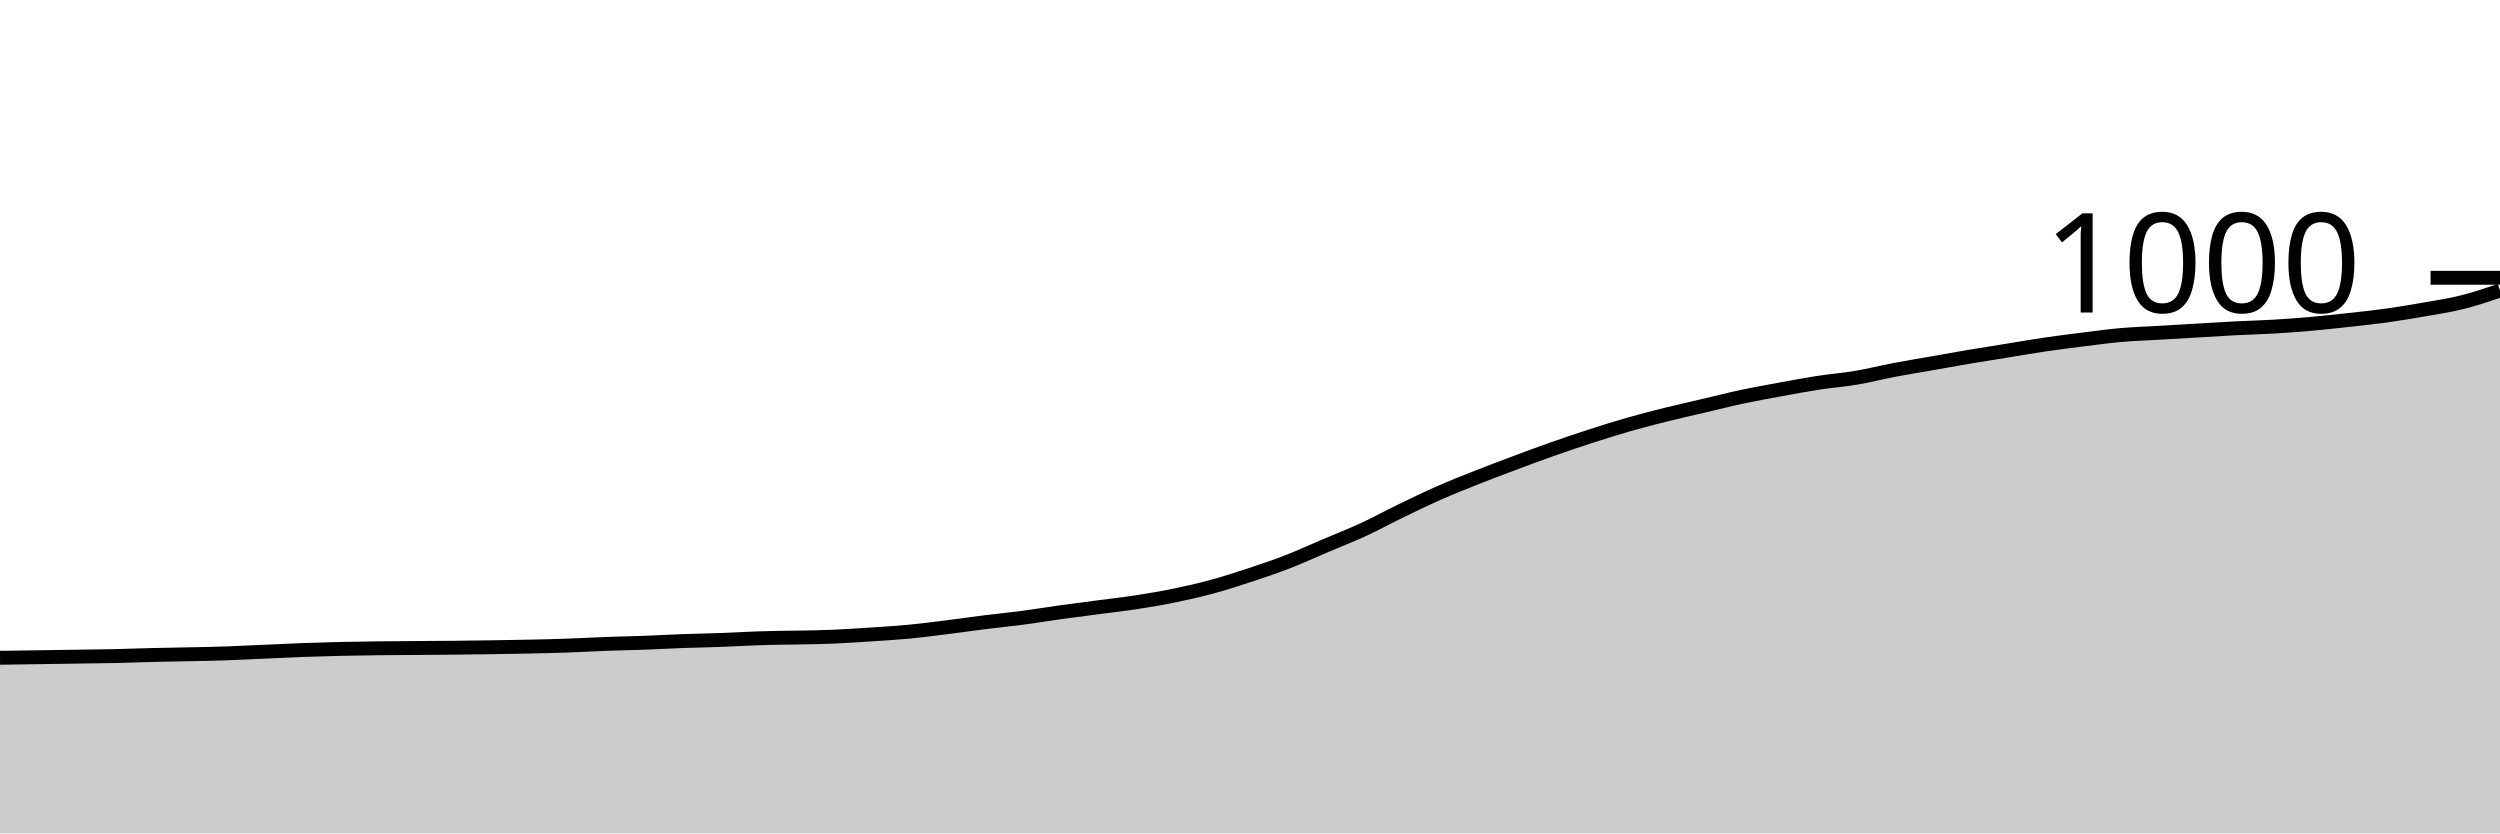
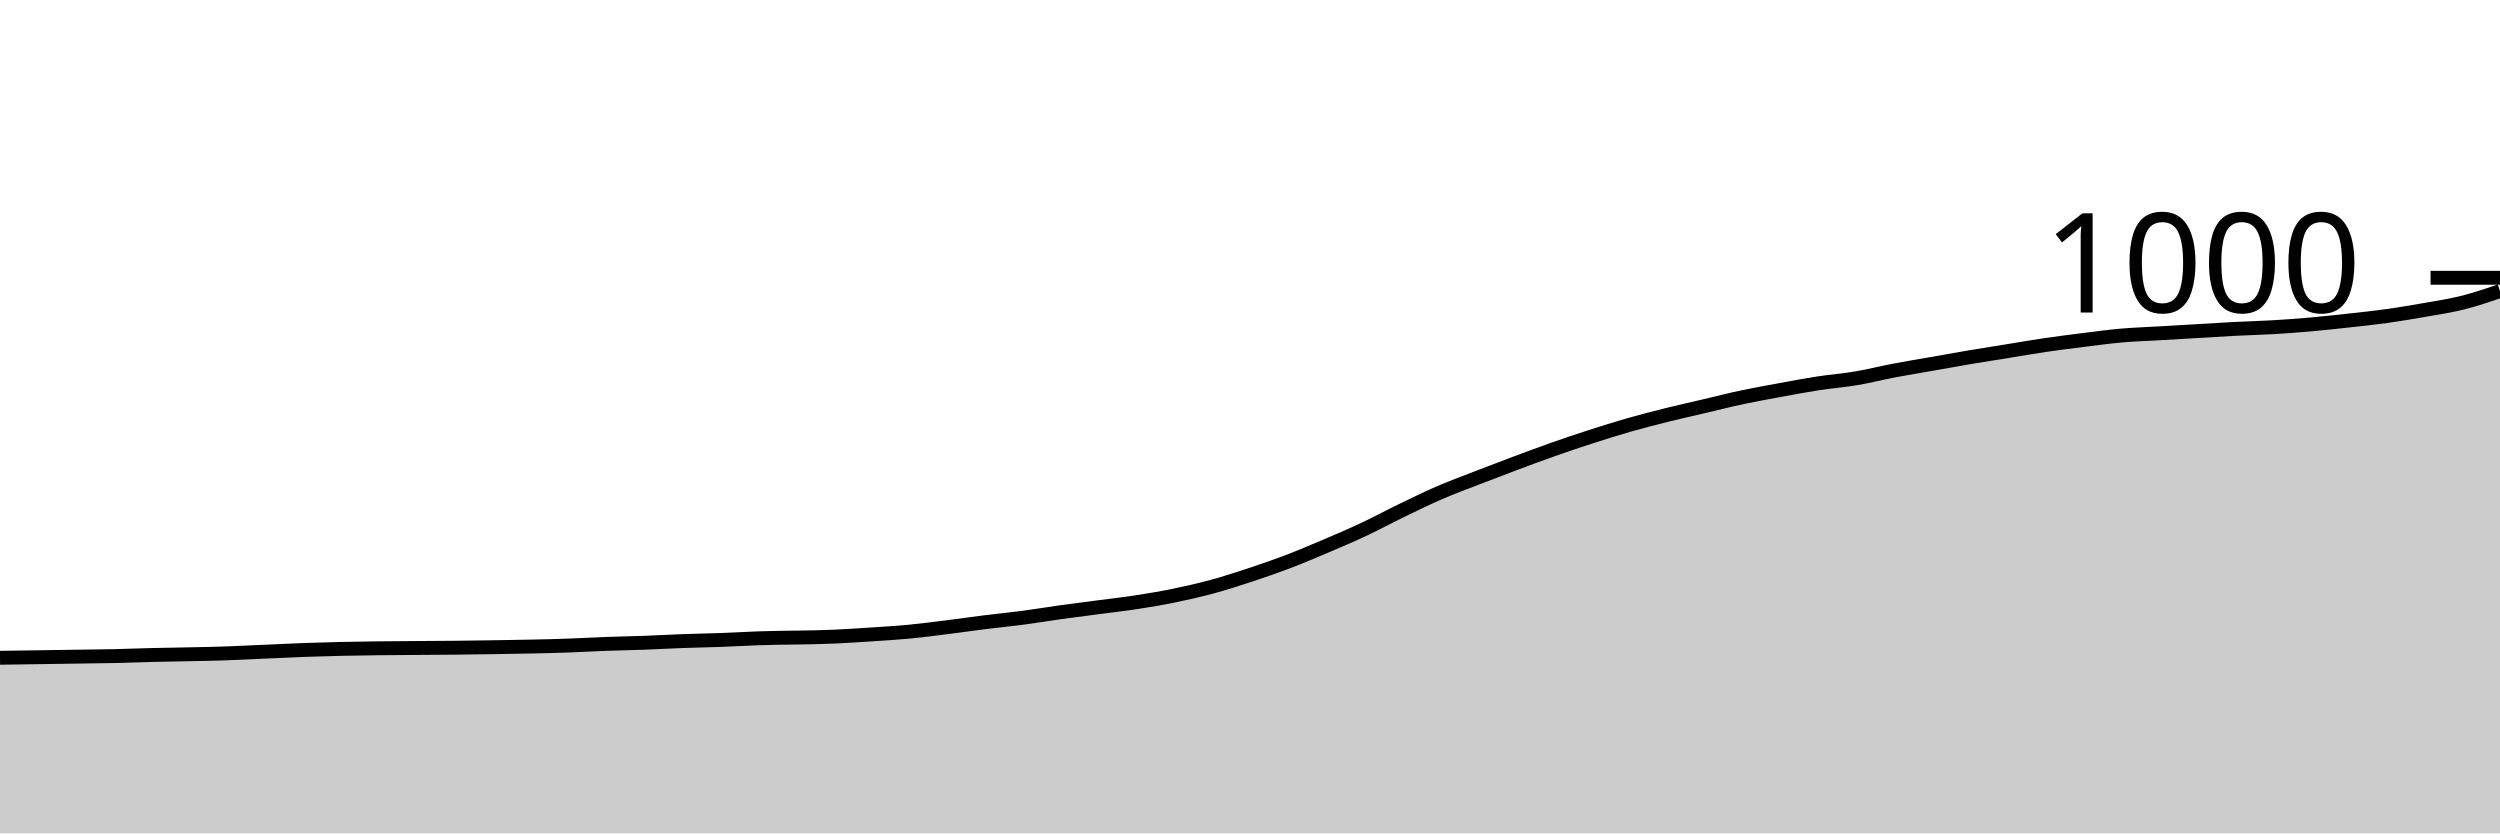
<svg xmlns="http://www.w3.org/2000/svg" viewBox="0 0 180 60">
  <g transform="translate(0,20)">
-     <path class="area" fill="rgba(0, 0, 0, 0.2)" d="M0,27.36C1.818,27.333,3.636,27.307,5.455,27.28C6.364,27.267,7.273,27.26,8.182,27.24C9.091,27.22,10,27.184,10.909,27.16C12.727,27.111,14.545,27.107,16.364,27.04C17.273,27.007,18.182,26.96,19.091,26.92C20,26.88,20.909,26.833,21.818,26.8C22.727,26.767,23.636,26.74,24.545,26.72C28.182,26.64,31.818,26.667,35.455,26.6C37.273,26.567,39.091,26.547,40.909,26.48C41.818,26.447,42.727,26.393,43.636,26.36C44.545,26.327,45.455,26.313,46.364,26.28C47.273,26.247,48.182,26.193,49.091,26.16C50,26.127,50.909,26.113,51.818,26.08C52.727,26.047,53.636,25.993,54.545,25.96C56.364,25.893,58.182,25.92,60,25.84C60.909,25.8,61.818,25.74,62.727,25.68C63.636,25.62,64.545,25.567,65.455,25.48C66.364,25.393,67.273,25.273,68.182,25.16C69.091,25.047,70,24.913,70.909,24.8C71.818,24.687,72.727,24.6,73.636,24.48C74.545,24.36,75.455,24.207,76.364,24.08C77.273,23.953,78.182,23.84,79.091,23.72C80,23.6,80.909,23.5,81.818,23.36C82.727,23.22,83.636,23.067,84.545,22.88C85.455,22.693,86.364,22.487,87.273,22.24C88.182,21.993,89.091,21.7,90,21.4C90.909,21.1,91.818,20.793,92.727,20.44C93.636,20.087,94.545,19.667,95.455,19.28C96.364,18.893,97.273,18.54,98.182,18.12C99.091,17.7,100,17.2,100.909,16.76C101.818,16.32,102.727,15.88,103.636,15.48C104.545,15.08,105.455,14.72,106.364,14.36C107.273,14,108.182,13.66,109.091,13.32C110,12.98,110.909,12.64,111.818,12.32C112.727,12,113.636,11.693,114.545,11.4C115.455,11.107,116.364,10.82,117.273,10.56C118.182,10.3,119.091,10.067,120,9.84C120.909,9.613,121.818,9.413,122.727,9.2C123.636,8.987,124.545,8.753,125.455,8.56C126.364,8.367,127.273,8.207,128.182,8.04C129.091,7.873,130,7.7,130.909,7.56C131.818,7.42,132.727,7.353,133.636,7.2C134.545,7.047,135.455,6.813,136.364,6.64C137.273,6.467,138.182,6.32,139.091,6.16C140,6,140.909,5.833,141.818,5.68C142.727,5.527,143.636,5.387,144.545,5.24C145.455,5.093,146.364,4.933,147.273,4.8C148.182,4.667,149.091,4.553,150,4.44C150.909,4.327,151.818,4.2,152.727,4.12C153.636,4.04,154.545,4.013,155.455,3.96C156.364,3.907,157.273,3.853,158.182,3.8C159.091,3.747,160,3.687,160.909,3.64C161.818,3.593,162.727,3.573,163.636,3.52C164.545,3.467,165.455,3.4,166.364,3.32C167.273,3.24,168.182,3.14,169.091,3.04C170,2.94,170.909,2.847,171.818,2.72C172.727,2.593,173.636,2.44,174.545,2.28C175.455,2.12,176.364,1.987,177.273,1.76C178.182,1.533,179.091,1.227,180,0.92L180,40C179.091,40,178.182,40,177.273,40C176.364,40,175.455,40,174.545,40C173.636,40,172.727,40,171.818,40C170.909,40,170,40,169.091,40C168.182,40,167.273,40,166.364,40C165.455,40,164.545,40,163.636,40C162.727,40,161.818,40,160.909,40C160,40,159.091,40,158.182,40C157.273,40,156.364,40,155.455,40C154.545,40,153.636,40,152.727,40C151.818,40,150.909,40,150,40C149.091,40,148.182,40,147.273,40C146.364,40,145.455,40,144.545,40C143.636,40,142.727,40,141.818,40C140.909,40,140,40,139.091,40C138.182,40,137.273,40,136.364,40C135.455,40,134.545,40,133.636,40C132.727,40,131.818,40,130.909,40C130,40,129.091,40,128.182,40C127.273,40,126.364,40,125.455,40C124.545,40,123.636,40,122.727,40C121.818,40,120.909,40,120,40C119.091,40,118.182,40,117.273,40C116.364,40,115.455,40,114.545,40C113.636,40,112.727,40,111.818,40C110.909,40,110,40,109.091,40C108.182,40,107.273,40,106.364,40C105.455,40,104.545,40,103.636,40C102.727,40,101.818,40,100.909,40C100,40,99.091,40,98.182,40C97.273,40,96.364,40,95.455,40C94.545,40,93.636,40,92.727,40C91.818,40,90.909,40,90,40C89.091,40,88.182,40,87.273,40C86.364,40,85.455,40,84.545,40C83.636,40,82.727,40,81.818,40C80.909,40,80,40,79.091,40C78.182,40,77.273,40,76.364,40C75.455,40,74.545,40,73.636,40C72.727,40,71.818,40,70.909,40C70,40,69.091,40,68.182,40C67.273,40,66.364,40,65.455,40C64.545,40,63.636,40,62.727,40C61.818,40,60.909,40,60,40C58.182,40,56.364,40,54.545,40C53.636,40,52.727,40,51.818,40C50.909,40,50,40,49.091,40C48.182,40,47.273,40,46.364,40C45.455,40,44.545,40,43.636,40C42.727,40,41.818,40,40.909,40C39.091,40,37.273,40,35.455,40C31.818,40,28.182,40,24.545,40C23.636,40,22.727,40,21.818,40C20.909,40,20,40,19.091,40C18.182,40,17.273,40,16.364,40C14.545,40,12.727,40,10.909,40C10,40,9.091,40,8.182,40C7.273,40,6.364,40,5.455,40C3.636,40,1.818,40,0,40Z" />
-     <path class="line" stroke="black" fill="none" d="M0,27.36C1.818,27.333,3.636,27.307,5.455,27.28C6.364,27.267,7.273,27.26,8.182,27.24C9.091,27.22,10,27.184,10.909,27.16C12.727,27.111,14.545,27.107,16.364,27.04C17.273,27.007,18.182,26.96,19.091,26.92C20,26.88,20.909,26.833,21.818,26.8C22.727,26.767,23.636,26.74,24.545,26.72C28.182,26.64,31.818,26.667,35.455,26.6C37.273,26.567,39.091,26.547,40.909,26.48C41.818,26.447,42.727,26.393,43.636,26.36C44.545,26.327,45.455,26.313,46.364,26.28C47.273,26.247,48.182,26.193,49.091,26.16C50,26.127,50.909,26.113,51.818,26.08C52.727,26.047,53.636,25.993,54.545,25.96C56.364,25.893,58.182,25.92,60,25.84C60.909,25.8,61.818,25.74,62.727,25.68C63.636,25.62,64.545,25.567,65.455,25.48C66.364,25.393,67.273,25.273,68.182,25.16C69.091,25.047,70,24.913,70.909,24.8C71.818,24.687,72.727,24.6,73.636,24.48C74.545,24.36,75.455,24.207,76.364,24.08C77.273,23.953,78.182,23.84,79.091,23.72C80,23.6,80.909,23.5,81.818,23.36C82.727,23.22,83.636,23.067,84.545,22.88C85.455,22.693,86.364,22.487,87.273,22.24C88.182,21.993,89.091,21.7,90,21.4C90.909,21.1,91.818,20.793,92.727,20.44C93.636,20.087,94.545,19.667,95.455,19.28C96.364,18.893,97.273,18.54,98.182,18.12C99.091,17.7,100,17.2,100.909,16.76C101.818,16.32,102.727,15.88,103.636,15.48C104.545,15.08,105.455,14.72,106.364,14.36C107.273,14,108.182,13.66,109.091,13.32C110,12.98,110.909,12.64,111.818,12.32C112.727,12,113.636,11.693,114.545,11.4C115.455,11.107,116.364,10.82,117.273,10.56C118.182,10.3,119.091,10.067,120,9.84C120.909,9.613,121.818,9.413,122.727,9.2C123.636,8.987,124.545,8.753,125.455,8.56C126.364,8.367,127.273,8.207,128.182,8.04C129.091,7.873,130,7.7,130.909,7.56C131.818,7.42,132.727,7.353,133.636,7.2C134.545,7.047,135.455,6.813,136.364,6.64C137.273,6.467,138.182,6.32,139.091,6.16C140,6,140.909,5.833,141.818,5.68C142.727,5.527,143.636,5.387,144.545,5.24C145.455,5.093,146.364,4.933,147.273,4.8C148.182,4.667,149.091,4.553,150,4.44C150.909,4.327,151.818,4.2,152.727,4.12C153.636,4.04,154.545,4.013,155.455,3.96C156.364,3.907,157.273,3.853,158.182,3.8C159.091,3.747,160,3.687,160.909,3.64C161.818,3.593,162.727,3.573,163.636,3.52C164.545,3.467,165.455,3.4,166.364,3.32C167.273,3.24,168.182,3.14,169.091,3.04C170,2.94,170.909,2.847,171.818,2.72C172.727,2.593,173.636,2.44,174.545,2.28C175.455,2.12,176.364,1.987,177.273,1.76C178.182,1.533,179.091,1.227,180,0.92" />
+     <path class="area" fill="rgba(0, 0, 0, 0.2)" d="M0,27.36C1.818,27.333,3.636,27.307,5.455,27.28C6.364,27.267,7.273,27.26,8.182,27.24C9.091,27.22,10,27.184,10.909,27.16C12.727,27.111,14.545,27.107,16.364,27.04C17.273,27.007,18.182,26.96,19.091,26.92C20,26.88,20.909,26.833,21.818,26.8C22.727,26.767,23.636,26.74,24.545,26.72C28.182,26.64,31.818,26.667,35.455,26.6C37.273,26.567,39.091,26.547,40.909,26.48C41.818,26.447,42.727,26.393,43.636,26.36C44.545,26.327,45.455,26.313,46.364,26.28C47.273,26.247,48.182,26.193,49.091,26.16C50,26.127,50.909,26.113,51.818,26.08C52.727,26.047,53.636,25.993,54.545,25.96C56.364,25.893,58.182,25.92,60,25.84C60.909,25.8,61.818,25.74,62.727,25.68C63.636,25.62,64.545,25.567,65.455,25.48C66.364,25.393,67.273,25.273,68.182,25.16C69.091,25.047,70,24.913,70.909,24.8C71.818,24.687,72.727,24.6,73.636,24.48C74.545,24.36,75.455,24.207,76.364,24.08C77.273,23.953,78.182,23.84,79.091,23.72C80,23.6,80.909,23.5,81.818,23.36C82.727,23.22,83.636,23.067,84.545,22.88C85.455,22.693,86.364,22.487,87.273,22.24C88.182,21.993,89.091,21.7,90,21.4C90.909,21.1,91.818,20.787,92.727,20.44C93.636,20.093,94.545,19.707,95.455,19.32C96.364,18.933,97.273,18.547,98.182,18.12C99.091,17.693,100,17.2,100.909,16.76C101.818,16.32,102.727,15.873,103.636,15.48C104.545,15.087,105.455,14.753,106.364,14.4C107.273,14.047,108.182,13.7,109.091,13.36C110,13.02,110.909,12.68,111.818,12.36C112.727,12.04,113.636,11.733,114.545,11.44C115.455,11.147,116.364,10.86,117.273,10.6C118.182,10.34,119.091,10.107,120,9.88C120.909,9.653,121.818,9.453,122.727,9.24C123.636,9.027,124.545,8.793,125.455,8.6C126.364,8.407,127.273,8.247,128.182,8.08C129.091,7.913,130,7.74,130.909,7.6C131.818,7.46,132.727,7.393,133.636,7.24C134.545,7.087,135.455,6.853,136.364,6.68C137.273,6.507,138.182,6.36,139.091,6.2C140,6.04,140.909,5.873,141.818,5.72C142.727,5.567,143.636,5.427,144.545,5.28C145.455,5.133,146.364,4.973,147.273,4.84C148.182,4.707,149.091,4.593,150,4.48C150.909,4.367,151.818,4.24,152.727,4.16C153.636,4.08,154.545,4.053,155.455,4C156.364,3.947,157.273,3.893,158.182,3.84C159.091,3.787,160,3.727,160.909,3.68C161.818,3.633,162.727,3.613,163.636,3.56C164.545,3.507,165.455,3.44,166.364,3.36C167.273,3.28,168.182,3.18,169.091,3.08C170,2.98,170.909,2.887,171.818,2.76C172.727,2.633,173.636,2.48,174.545,2.32C175.455,2.16,176.364,2.027,177.273,1.8C178.182,1.573,179.091,1.267,180,0.96L180,40C179.091,40,178.182,40,177.273,40C176.364,40,175.455,40,174.545,40C173.636,40,172.727,40,171.818,40C170.909,40,170,40,169.091,40C168.182,40,167.273,40,166.364,40C165.455,40,164.545,40,163.636,40C162.727,40,161.818,40,160.909,40C160,40,159.091,40,158.182,40C157.273,40,156.364,40,155.455,40C154.545,40,153.636,40,152.727,40C151.818,40,150.909,40,150,40C149.091,40,148.182,40,147.273,40C146.364,40,145.455,40,144.545,40C143.636,40,142.727,40,141.818,40C140.909,40,140,40,139.091,40C138.182,40,137.273,40,136.364,40C135.455,40,134.545,40,133.636,40C132.727,40,131.818,40,130.909,40C130,40,129.091,40,128.182,40C127.273,40,126.364,40,125.455,40C124.545,40,123.636,40,122.727,40C121.818,40,120.909,40,120,40C119.091,40,118.182,40,117.273,40C116.364,40,115.455,40,114.545,40C113.636,40,112.727,40,111.818,40C110.909,40,110,40,109.091,40C108.182,40,107.273,40,106.364,40C105.455,40,104.545,40,103.636,40C102.727,40,101.818,40,100.909,40C100,40,99.091,40,98.182,40C97.273,40,96.364,40,95.455,40C94.545,40,93.636,40,92.727,40C91.818,40,90.909,40,90,40C89.091,40,88.182,40,87.273,40C86.364,40,85.455,40,84.545,40C83.636,40,82.727,40,81.818,40C80.909,40,80,40,79.091,40C78.182,40,77.273,40,76.364,40C75.455,40,74.545,40,73.636,40C72.727,40,71.818,40,70.909,40C70,40,69.091,40,68.182,40C67.273,40,66.364,40,65.455,40C64.545,40,63.636,40,62.727,40C61.818,40,60.909,40,60,40C58.182,40,56.364,40,54.545,40C53.636,40,52.727,40,51.818,40C50.909,40,50,40,49.091,40C48.182,40,47.273,40,46.364,40C45.455,40,44.545,40,43.636,40C42.727,40,41.818,40,40.909,40C39.091,40,37.273,40,35.455,40C31.818,40,28.182,40,24.545,40C23.636,40,22.727,40,21.818,40C20.909,40,20,40,19.091,40C18.182,40,17.273,40,16.364,40C14.545,40,12.727,40,10.909,40C10,40,9.091,40,8.182,40C7.273,40,6.364,40,5.455,40C3.636,40,1.818,40,0,40Z" />
+     <path class="line" stroke="black" fill="none" d="M0,27.36C1.818,27.333,3.636,27.307,5.455,27.28C6.364,27.267,7.273,27.26,8.182,27.24C9.091,27.22,10,27.184,10.909,27.16C12.727,27.111,14.545,27.107,16.364,27.04C17.273,27.007,18.182,26.96,19.091,26.92C20,26.88,20.909,26.833,21.818,26.8C22.727,26.767,23.636,26.74,24.545,26.72C28.182,26.64,31.818,26.667,35.455,26.6C37.273,26.567,39.091,26.547,40.909,26.48C41.818,26.447,42.727,26.393,43.636,26.36C44.545,26.327,45.455,26.313,46.364,26.28C47.273,26.247,48.182,26.193,49.091,26.16C50,26.127,50.909,26.113,51.818,26.08C52.727,26.047,53.636,25.993,54.545,25.96C56.364,25.893,58.182,25.92,60,25.84C60.909,25.8,61.818,25.74,62.727,25.68C63.636,25.62,64.545,25.567,65.455,25.48C66.364,25.393,67.273,25.273,68.182,25.16C69.091,25.047,70,24.913,70.909,24.8C71.818,24.687,72.727,24.6,73.636,24.48C74.545,24.36,75.455,24.207,76.364,24.08C77.273,23.953,78.182,23.84,79.091,23.72C80,23.6,80.909,23.5,81.818,23.36C82.727,23.22,83.636,23.067,84.545,22.88C85.455,22.693,86.364,22.487,87.273,22.24C88.182,21.993,89.091,21.7,90,21.4C90.909,21.1,91.818,20.787,92.727,20.44C93.636,20.093,94.545,19.707,95.455,19.32C96.364,18.933,97.273,18.547,98.182,18.12C99.091,17.693,100,17.2,100.909,16.76C101.818,16.32,102.727,15.873,103.636,15.48C104.545,15.087,105.455,14.753,106.364,14.4C107.273,14.047,108.182,13.7,109.091,13.36C110,13.02,110.909,12.68,111.818,12.36C112.727,12.04,113.636,11.733,114.545,11.44C115.455,11.147,116.364,10.86,117.273,10.6C118.182,10.34,119.091,10.107,120,9.88C120.909,9.653,121.818,9.453,122.727,9.24C123.636,9.027,124.545,8.793,125.455,8.6C126.364,8.407,127.273,8.247,128.182,8.08C129.091,7.913,130,7.74,130.909,7.6C131.818,7.46,132.727,7.393,133.636,7.24C134.545,7.087,135.455,6.853,136.364,6.68C137.273,6.507,138.182,6.36,139.091,6.2C140,6.04,140.909,5.873,141.818,5.72C142.727,5.567,143.636,5.427,144.545,5.28C145.455,5.133,146.364,4.973,147.273,4.84C148.182,4.707,149.091,4.593,150,4.48C150.909,4.367,151.818,4.24,152.727,4.16C153.636,4.08,154.545,4.053,155.455,4C156.364,3.947,157.273,3.893,158.182,3.84C159.091,3.787,160,3.727,160.909,3.68C161.818,3.633,162.727,3.613,163.636,3.56C164.545,3.507,165.455,3.44,166.364,3.36C167.273,3.28,168.182,3.18,169.091,3.08C170,2.98,170.909,2.887,171.818,2.76C172.727,2.633,173.636,2.48,174.545,2.32C175.455,2.16,176.364,2.027,177.273,1.8C178.182,1.573,179.091,1.267,180,0.96" />
    <path class="axis-ceiling" stroke-width="1" stroke="black" fill="none" d="M175,0L180,0" />
    <text class="axis-ceiling-label" font-family="sans-serif" text-anchor="end" font-size="10px" x="170" y="2.5">1000</text>
  </g>
</svg>
